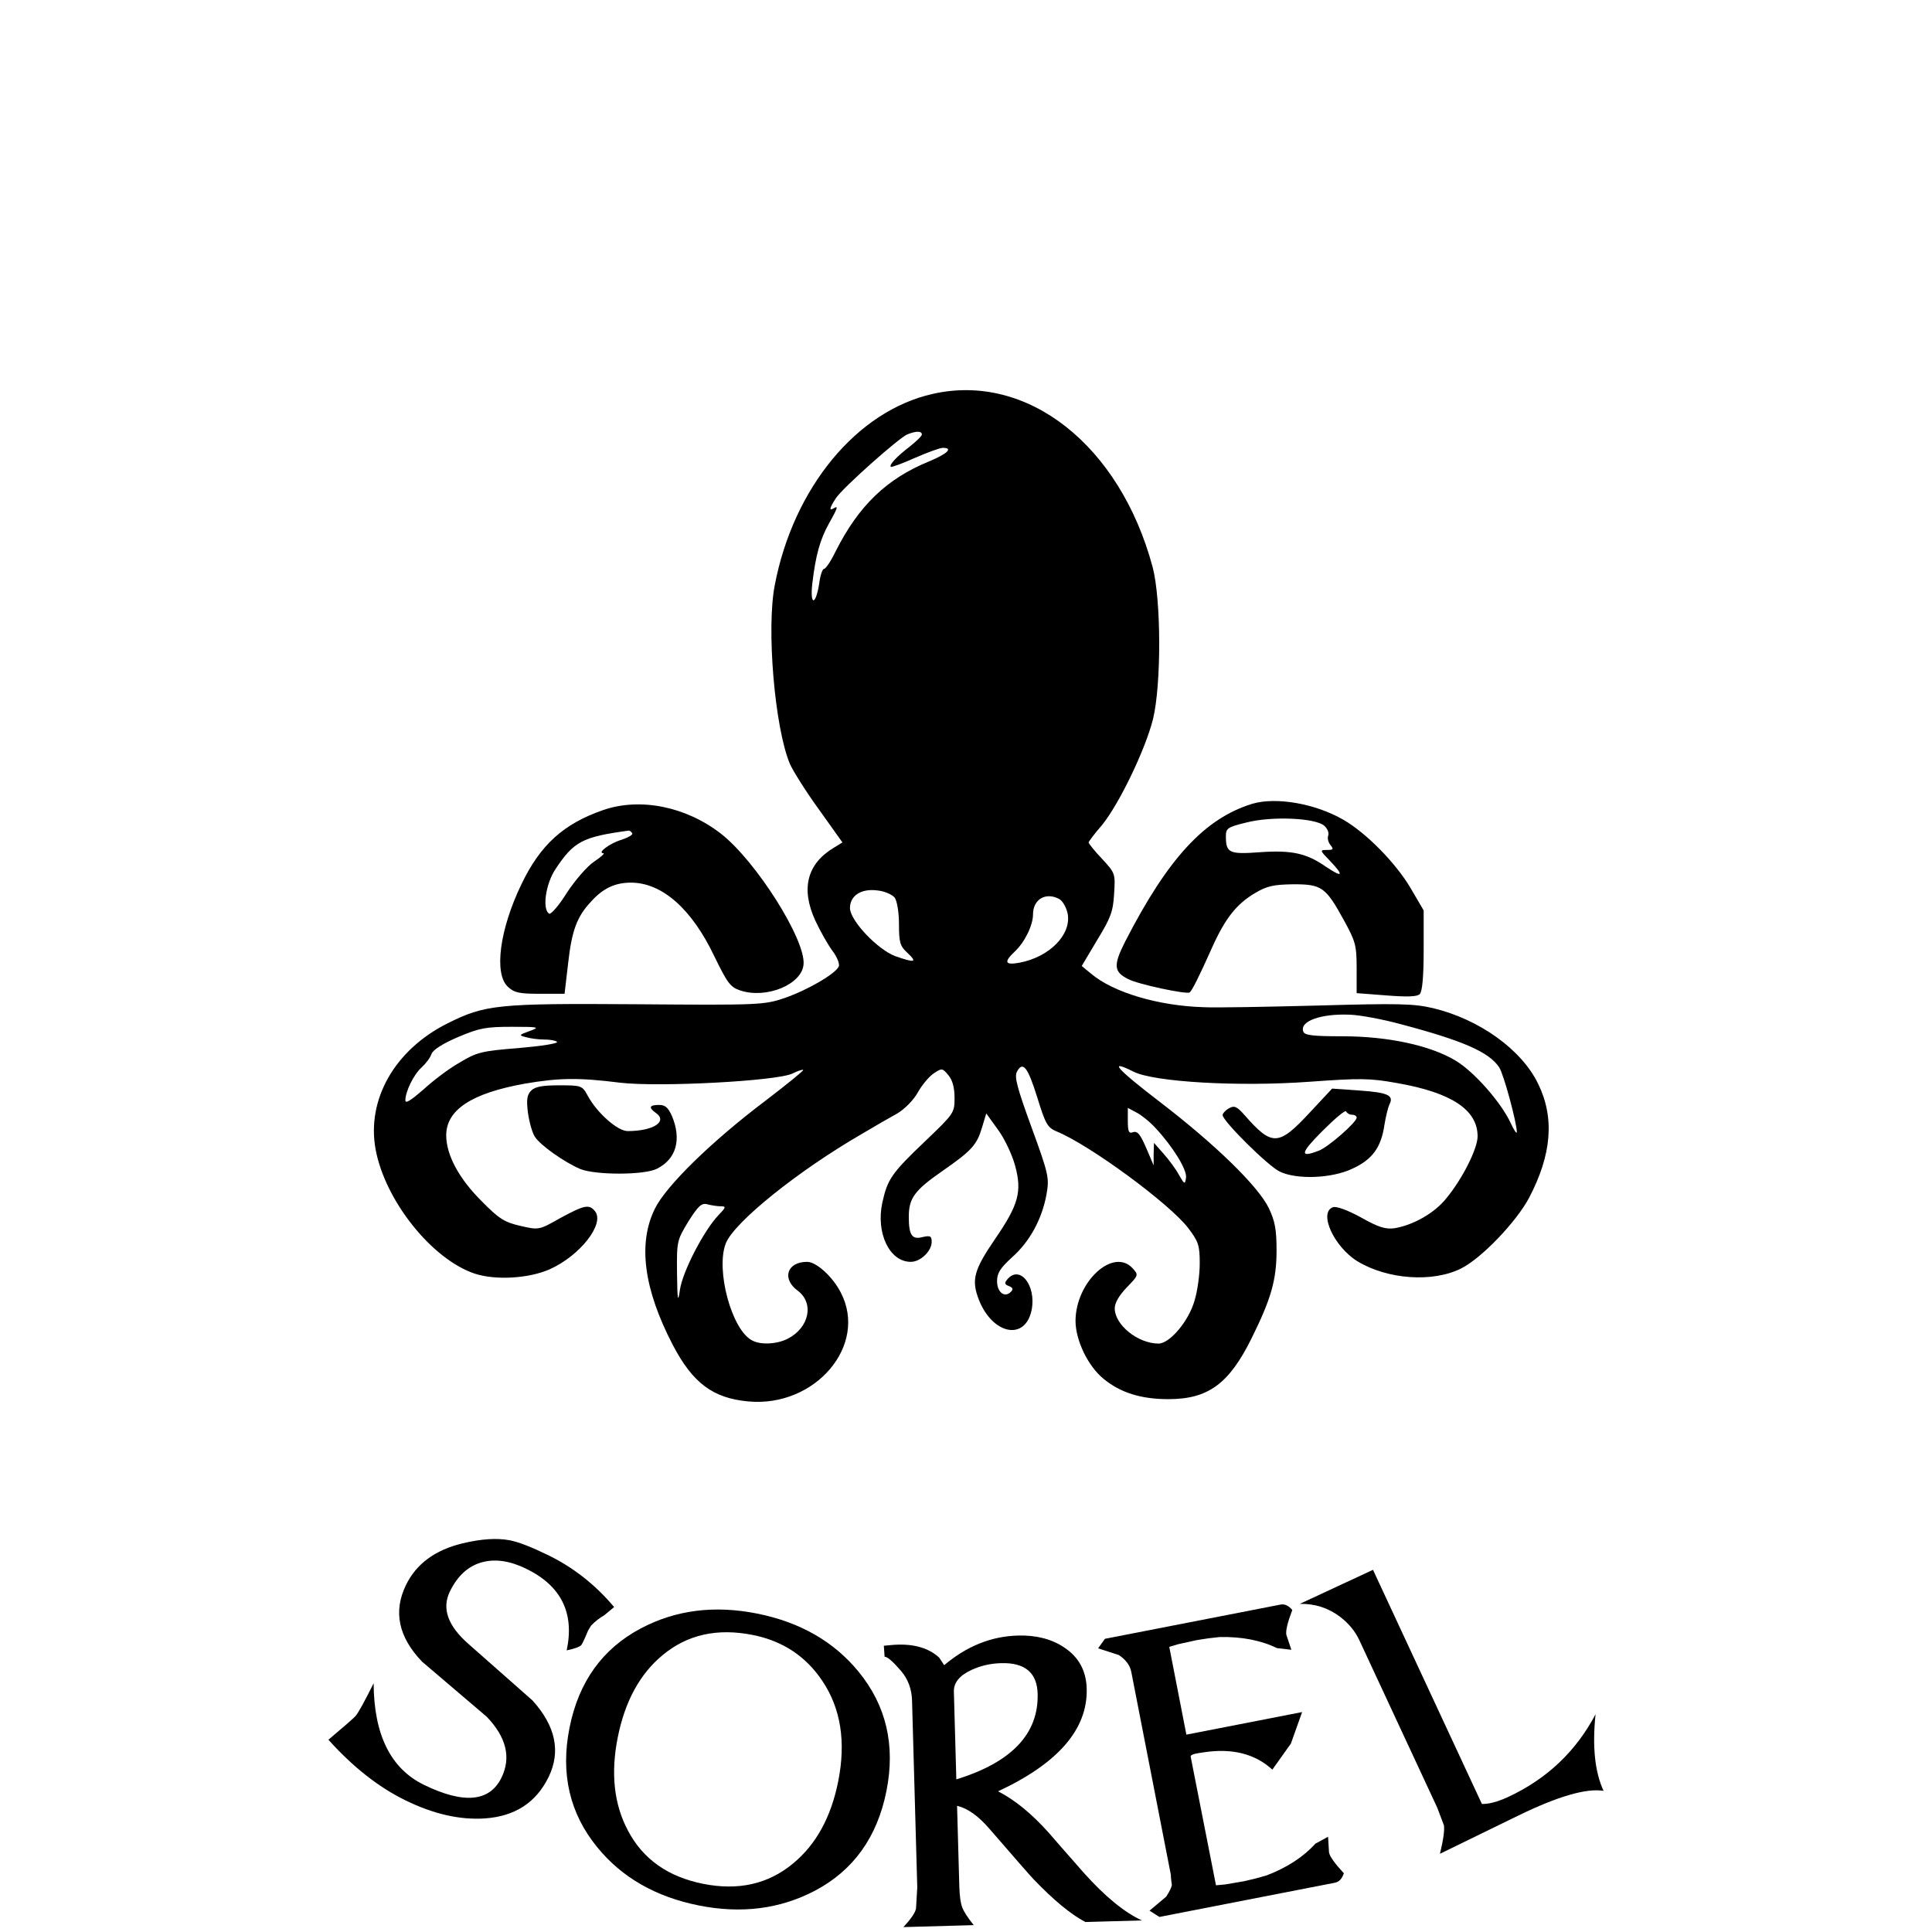
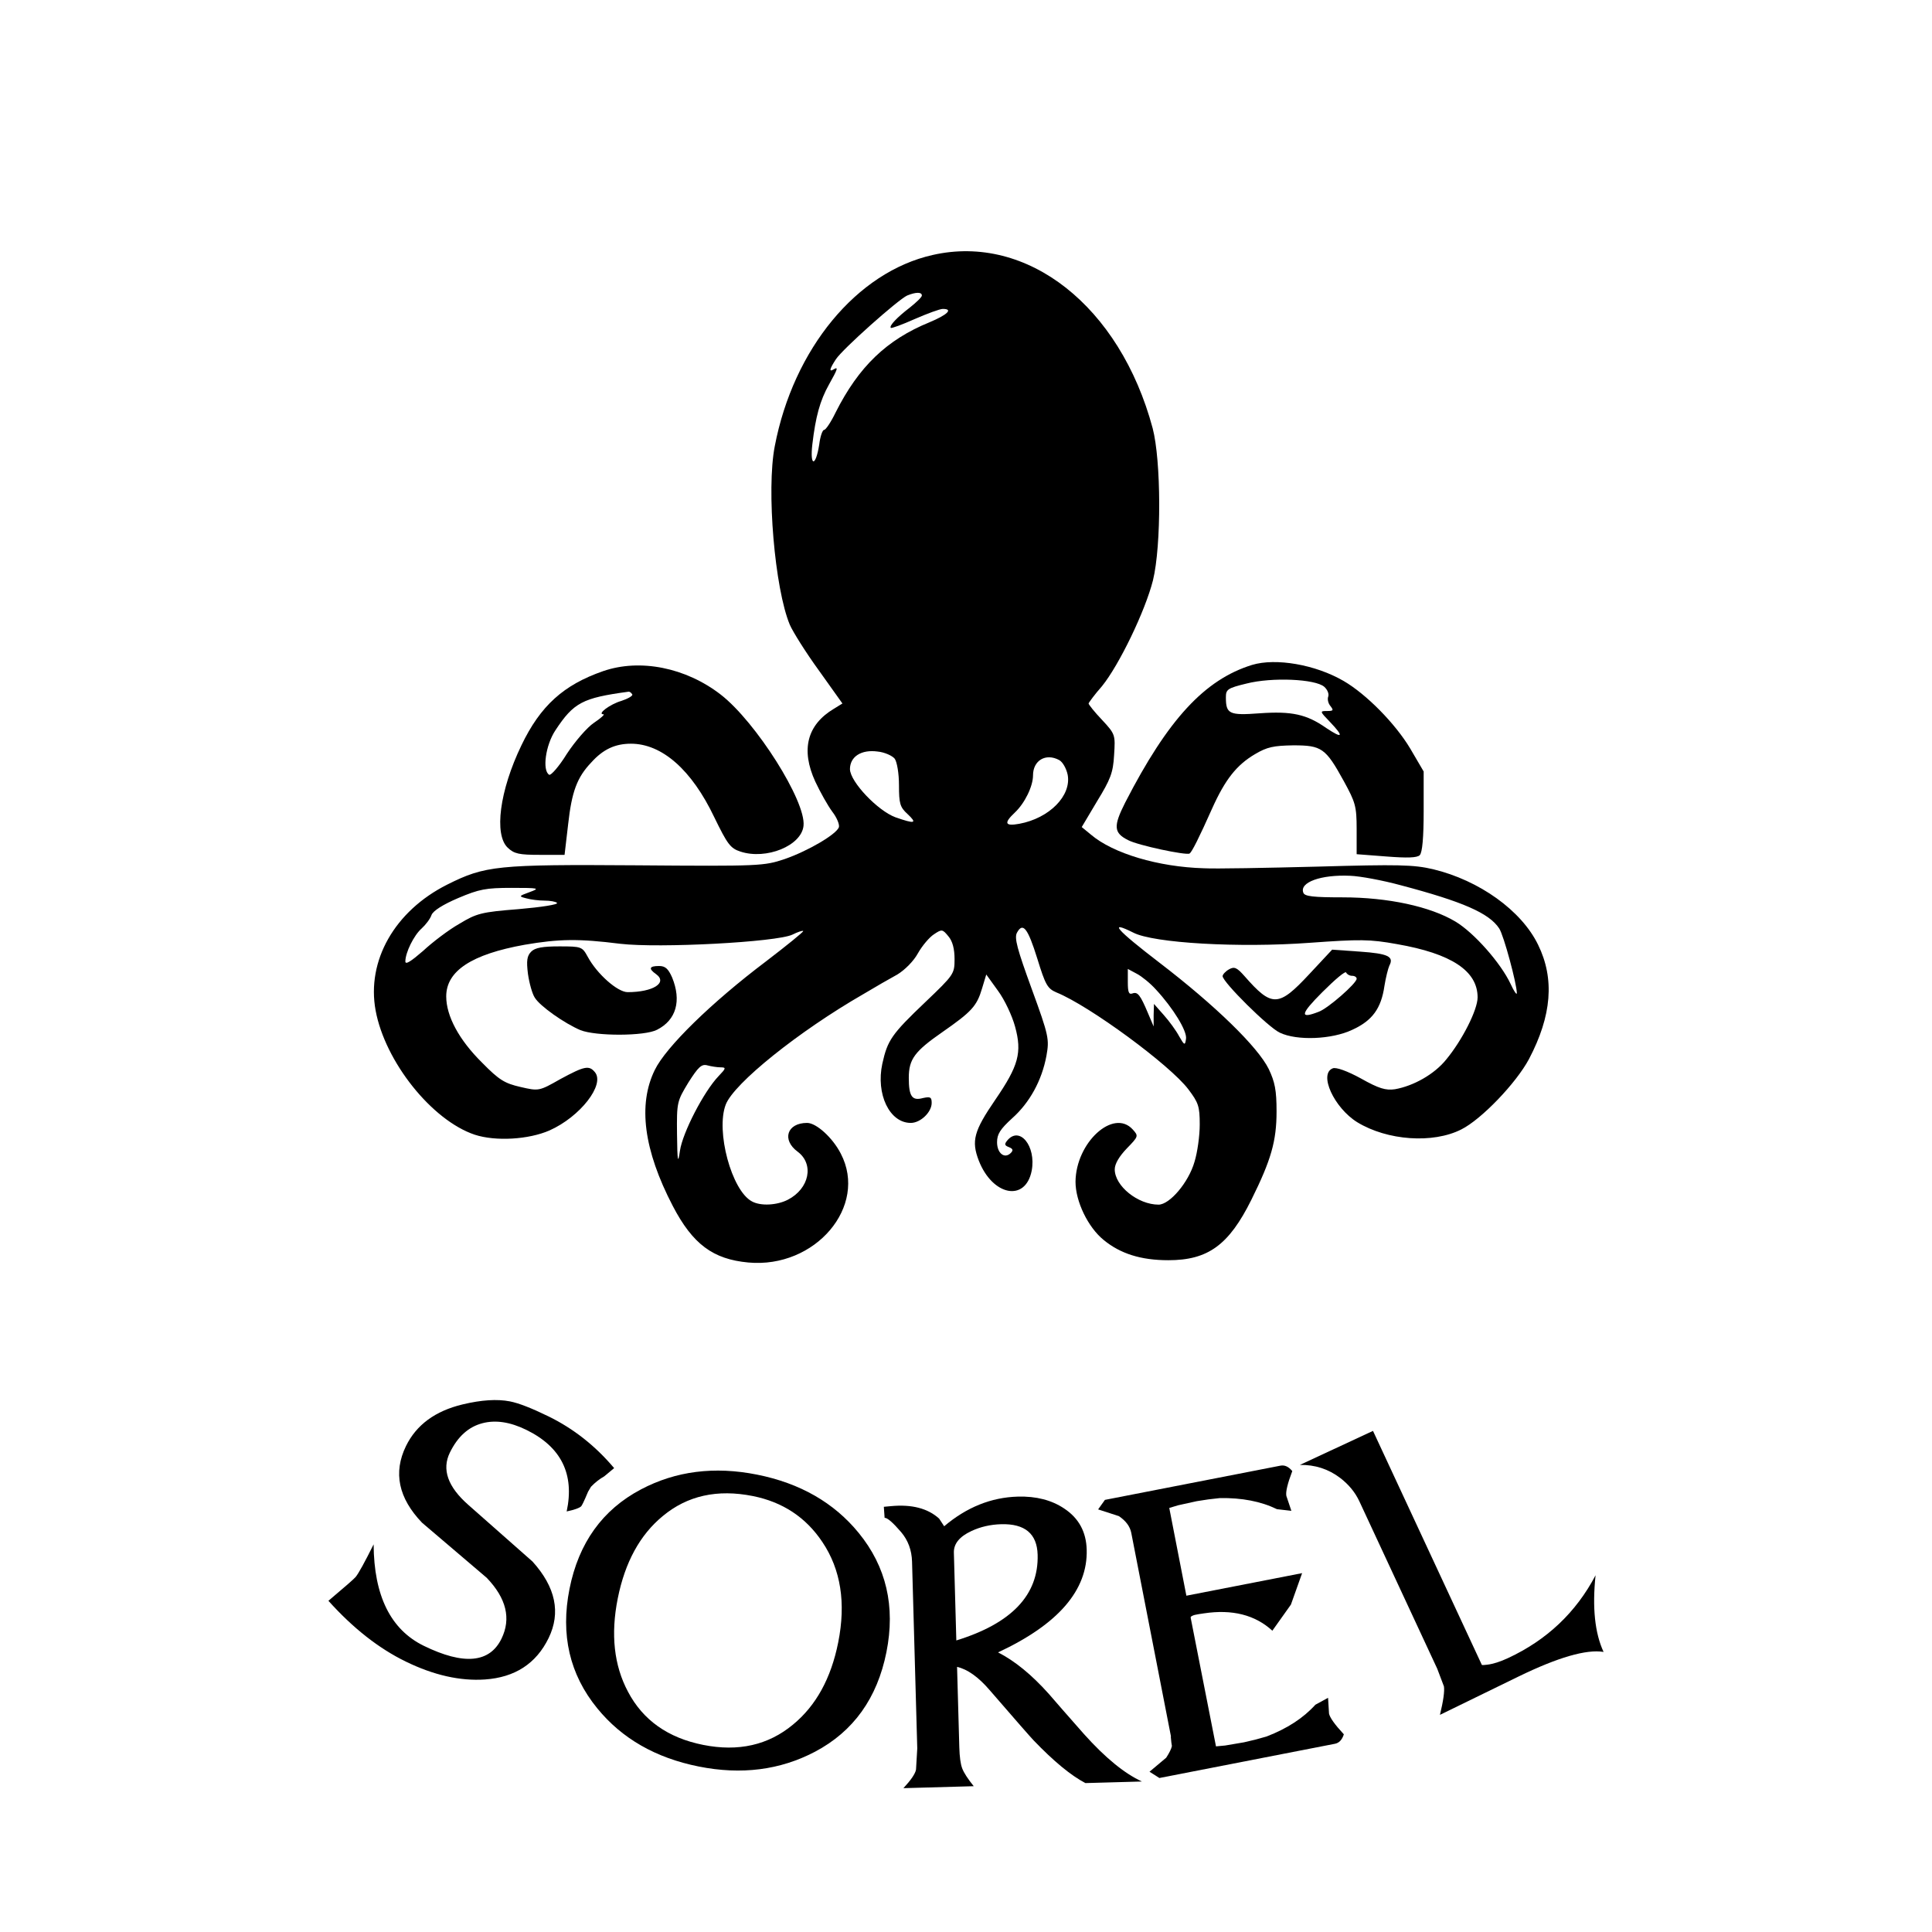
- <svg xmlns="http://www.w3.org/2000/svg" version="1.0" width="591pt" height="591pt" viewBox="0 0 591 591" preserveAspectRatio="xMidYMid" id="svg16" xml:space="preserve">
+ <svg xmlns="http://www.w3.org/2000/svg" version="1.0" width="591pt" height="591pt" viewBox="0 85 591 506" preserveAspectRatio="xMidYMid" id="svg16" xml:space="preserve">
  <defs id="defs20" />
  <g transform="matrix(0.1,0,0,-0.1,0,591)" fill="#000000" stroke="none" id="g14" style="fill-opacity:1">
    <path d="m 2853,4705 c -232,-52 -426,-287 -483,-585 -26,-133 0,-436 46,-546 9,-21 49,-85 89,-140 l 72,-101 -26,-16 c -82,-49 -102,-125 -57,-223 15,-32 38,-73 52,-92 14,-18 23,-40 20,-48 -9,-22 -94,-72 -166,-97 -63,-21 -75,-22 -452,-19 -428,3 -464,-1 -580,-59 -161,-81 -247,-233 -219,-385 29,-157 172,-336 303,-380 64,-21 165,-15 229,13 94,42 170,140 139,178 -18,22 -32,19 -106,-21 -65,-37 -66,-37 -122,-24 -48,11 -65,21 -117,74 -71,70 -110,143 -110,203 0,78 78,129 240,158 105,18 165,19 292,3 119,-14 479,5 527,28 16,8 31,13 33,11 2,-2 -50,-44 -114,-93 -167,-126 -306,-262 -340,-332 -52,-106 -34,-245 55,-416 61,-117 123,-163 231,-173 205,-19 367,172 283,333 -25,49 -75,94 -103,94 -62,0 -78,-52 -29,-88 51,-38 36,-113 -30,-147 -33,-17 -83,-20 -110,-5 -62,33 -111,215 -80,296 25,65 223,224 421,338 35,21 82,48 104,60 23,14 50,41 63,65 13,23 35,49 49,58 24,16 26,16 44,-6 13,-15 19,-39 19,-70 0,-45 -2,-48 -89,-131 -104,-99 -116,-117 -132,-189 -20,-93 22,-181 87,-181 30,0 64,33 64,61 0,18 -4,20 -27,15 -33,-9 -43,5 -43,62 0,57 18,81 103,140 89,62 105,79 121,133 l 13,43 36,-50 c 20,-27 43,-76 52,-109 22,-80 11,-120 -61,-225 -65,-95 -73,-125 -50,-185 42,-108 143,-128 162,-31 14,75 -37,138 -75,92 -9,-11 -8,-15 5,-20 13,-5 14,-10 6,-18 -19,-19 -42,-1 -42,33 0,25 10,40 46,73 54,48 91,116 105,191 9,51 8,60 -45,205 -44,121 -54,156 -45,172 18,33 33,14 62,-79 25,-81 31,-92 59,-104 101,-41 347,-222 403,-296 31,-41 35,-52 35,-108 0,-34 -7,-85 -16,-114 -18,-63 -76,-131 -110,-131 -63,0 -134,57 -134,108 0,17 14,40 37,64 36,37 36,38 18,58 -59,65 -174,-40 -175,-160 0,-60 38,-139 86,-178 51,-42 114,-62 198,-62 121,0 185,46 254,185 60,121 77,179 77,270 0,65 -5,90 -24,130 -33,67 -163,194 -334,325 -133,102 -158,131 -80,92 62,-32 323,-47 540,-31 153,11 183,11 266,-4 167,-29 247,-82 247,-163 0,-38 -47,-131 -96,-190 -36,-45 -100,-81 -157,-91 -28,-4 -49,2 -104,33 -42,23 -76,35 -86,31 -44,-17 4,-121 75,-165 92,-56 231,-66 318,-22 62,31 168,142 207,215 70,133 79,246 28,350 -51,105 -180,197 -321,231 -60,14 -106,15 -354,8 -157,-4 -313,-7 -348,-5 -138,4 -277,45 -345,103 l -28,23 47,79 c 41,67 49,87 52,141 4,62 4,64 -37,108 -23,24 -41,47 -41,50 0,2 18,27 41,53 52,64 132,229 156,324 26,107 25,366 -1,465 -100,373 -383,596 -673,530 z m -33,-124 c 0,-5 -17,-21 -37,-37 -38,-29 -64,-56 -58,-62 2,-2 35,10 73,27 39,17 77,31 86,31 33,0 14,-18 -41,-41 -130,-53 -216,-135 -287,-276 -14,-29 -30,-53 -35,-53 -5,0 -12,-20 -15,-45 -11,-69 -29,-68 -21,1 10,84 23,133 51,183 27,48 29,55 14,46 -15,-9 -12,2 7,31 21,32 191,183 218,195 27,11 45,11 45,0 z m -83,-1417 c 7,-10 13,-45 13,-81 0,-56 3,-67 26,-88 31,-29 23,-31 -37,-10 -54,20 -138,108 -139,147 0,38 34,61 85,54 21,-2 45,-13 52,-22 z m 503,-4 c 11,-6 22,-26 26,-45 12,-64 -56,-133 -148,-150 -44,-8 -48,2 -14,34 31,29 56,81 56,114 0,46 39,69 80,47 z m 1045,-383 c 189,-50 270,-85 301,-132 14,-21 54,-170 54,-198 0,-7 -9,6 -19,28 -30,64 -112,157 -169,191 -77,46 -206,74 -345,74 -90,0 -116,3 -120,14 -13,32 54,56 143,52 30,-1 100,-14 155,-29 z m -2665,-21 c -33,-12 -34,-13 -10,-19 14,-4 39,-7 56,-7 17,0 34,-3 38,-7 4,-5 -48,-13 -117,-19 -115,-9 -129,-13 -182,-45 -32,-18 -82,-56 -111,-83 -37,-32 -54,-43 -54,-32 0,27 26,80 50,101 12,11 26,29 30,41 5,13 35,32 82,52 64,27 84,31 163,31 84,0 88,-1 55,-13 z m 1916,-298 c 52,-56 96,-127 92,-151 -3,-21 -5,-20 -21,8 -9,17 -30,46 -47,65 l -30,34 -1,-34 v -35 l -17,40 c -24,57 -32,67 -48,61 -11,-4 -14,4 -14,35 v 40 l 28,-15 c 15,-8 41,-29 58,-48 z M 2204,2220 c 18,0 17,-3 -6,-27 -45,-47 -110,-173 -118,-228 -6,-42 -8,-35 -9,50 -1,99 0,101 35,159 30,47 40,57 58,52 11,-3 30,-6 40,-6 z" id="path4" style="fill-opacity:1" />
    <path d="m 3830,3451 c -145,-45 -257,-166 -388,-421 -37,-73 -35,-93 9,-115 30,-16 177,-47 188,-41 7,5 28,46 69,138 40,89 75,133 131,166 37,22 57,26 117,27 87,0 99,-8 155,-110 35,-64 39,-76 39,-146 v -77 l 91,-7 c 64,-5 94,-4 102,4 8,8 12,55 12,134 v 122 l -41,70 c -46,77 -135,167 -204,207 -86,50 -207,71 -280,49 z m 221,-67 c 10,-9 15,-22 12,-30 -3,-8 0,-21 7,-29 10,-13 9,-15 -11,-15 -22,0 -22,-1 9,-33 44,-46 40,-53 -11,-19 -60,42 -105,52 -204,45 -93,-7 -103,-2 -103,49 0,24 5,28 63,42 78,20 211,14 238,-10 z" id="path6" style="fill-opacity:1" />
    <path d="m 1845,3432 c -121,-42 -192,-106 -250,-227 -67,-139 -84,-273 -42,-313 20,-19 35,-22 99,-22 h 75 l 11,94 c 11,99 27,143 71,189 36,40 73,57 121,57 95,0 186,-80 255,-225 40,-82 49,-95 80,-105 79,-26 187,18 193,79 8,75 -146,318 -253,401 -107,83 -247,111 -360,72 z m 89,-71 c 3,-4 -12,-13 -33,-20 -35,-10 -76,-41 -55,-41 5,0 -8,-12 -29,-26 -21,-14 -58,-57 -83,-95 -24,-39 -49,-67 -54,-64 -22,13 -11,91 19,136 56,85 83,99 223,118 4,1 9,-3 12,-8 z" id="path8" style="fill-opacity:1" />
    <path d="m 1625,2574 c -13,-13 -15,-28 -10,-68 4,-28 13,-61 21,-73 16,-26 90,-78 139,-99 47,-19 197,-19 235,1 59,30 75,89 46,160 -12,27 -21,35 -40,35 -30,0 -33,-8 -9,-25 36,-26 -9,-55 -87,-55 -31,0 -94,56 -122,108 -17,31 -19,32 -87,32 -51,0 -74,-4 -86,-16 z" id="path10" style="fill-opacity:1" />
    <path d="m 4005,2505 c -94,-101 -114,-102 -198,-6 -23,26 -31,30 -47,21 -11,-6 -20,-16 -20,-21 0,-18 140,-157 175,-173 52,-25 159,-21 222,9 61,28 88,65 98,134 4,25 11,53 15,62 15,28 -4,37 -90,43 l -85,6 z m 131,-5 c 8,0 14,-4 14,-9 0,-14 -88,-91 -116,-101 -59,-23 -57,-8 11,60 39,39 71,66 73,60 2,-5 10,-10 18,-10 z" id="path12" style="fill-opacity:1" />
  </g>
  <g id="g851" transform="translate(3.03974,370.4548)" style="fill-opacity:1">
    <path d="m 164.767,173.159 q -5.705,11.69 -19.469,12.64 -11.408,0.77 -24.235,-5.49 -12.385,-6.044 -23.638,-18.577 7.58,-6.394 8.326,-7.281 1.398,-1.743 5.501,-9.99 0.133,23.615 15.361,31.047 18.325,8.943 23.752,-2.178 4.502,-9.226 -4.519,-18.636 l -19.785,-16.853 q -10.832,-11.311 -4.911,-23.443 4.749,-9.731 17.33,-12.745 8.596,-2.064 14.456,-0.925 4.001,0.779 11.773,4.572 11.5,5.613 20.121,15.844 l -3.026,2.513 q -2.158,1.216 -4.057,3.184 l -0.897,1.518 q -0.922,2.21 -1.477,3.348 -0.401,0.821 -0.618,1.107 -0.873,0.826 -4.45,1.584 3.672,-17.142 -12.378,-24.975 -7.393,-3.608 -13.415,-2.009 -6.368,1.665 -9.945,8.995 -3.762,7.709 5.657,15.983 l 19.632,17.327 q 10.616,11.753 4.911,23.443 z" id="path791" style="fill-opacity:1" />
    <path d="m 268.122,177.421 q -4.224,21.169 -21.857,30.484 -16.02,8.418 -35.533,4.524 -19.79,-3.949 -31.075,-17.816 -12.679,-15.508 -8.482,-36.538 4.21,-21.1 21.843,-30.415 15.951,-8.432 35.533,-4.524 19.721,3.935 31.075,17.816 12.679,15.508 8.496,36.469 z m -14.756,-2.945 q 3.619,-18.135 -4.84,-30.721 -7.561,-11.332 -21.283,-14.07 -16.273,-3.247 -27.535,6.121 -10.462,8.595 -13.779,25.213 -3.289,16.48 3.129,28.515 6.859,13.056 22.994,16.275 16.135,3.22 27.48,-6.203 10.545,-8.65 13.834,-25.13 z" id="path793" style="fill-opacity:1" />
    <path d="m 346.276,217.007 -17.29,0.483 q -6.639,-3.472 -15.84,-13.063 -1.449,-1.507 -13.515,-15.449 -5.089,-5.907 -9.904,-7.039 l 0.687,24.6 q 0.124,4.428 0.883,6.447 0.76,2.019 3.529,5.458 l -21.507,0.601 q 3.482,-3.755 3.851,-5.664 l 0.382,-6.482 -1.596,-57.142 q -0.147,-5.271 -3.348,-9.051 -3.78,-4.396 -5.046,-4.361 l -0.235,-3.37 2.175,-0.201 q 9.541,-0.9 14.737,3.809 l 1.543,2.348 q 10.307,-8.729 22.537,-9.07 8.434,-0.236 14.241,3.682 6.594,4.388 6.822,12.541 0.518,18.555 -27.117,31.426 7.707,3.935 15.549,12.719 2.763,3.229 10.754,12.29 9.728,10.842 17.708,14.488 z m -31.903,-69.378 q -0.269,-9.629 -11.163,-9.325 -4.92,0.137 -9.086,2.083 -5.486,2.545 -5.372,6.621 l 0.75,26.849 q 25.385,-7.814 24.871,-26.228 z" id="path795" style="fill-opacity:1" />
    <path d="m 408.041,202.574 q -0.798,2.52 -2.731,2.896 l -53.692,10.467 -3.024,-1.918 5.109,-4.291 q 1.487,-2.296 1.741,-3.563 -0.175,-0.897 -0.331,-2.801 l 0.042,-0.151 -12.136,-62.25 q -0.579,-2.968 -3.795,-5.134 l -6.347,-2.058 2.083,-2.913 53.692,-10.467 q 1.932,-0.377 3.619,1.659 -2.179,5.726 -1.816,7.589 l 1.536,4.572 -4.396,-0.504 q -7.36,-3.58 -17.496,-3.395 l -3.504,0.397 -3.547,0.548 -5.701,1.255 -2.707,0.814 5.234,26.846 35.404,-6.902 -3.425,9.622 -5.679,7.984 q -7.935,-7.264 -20.948,-5.3 -0.276,0.054 -1.601,0.24 -1.394,0.2 -1.974,0.528 -0.594,0.259 -0.444,0.66 l 7.724,39.255 2.814,-0.262 5.755,-0.979 3.493,-0.824 3.397,-0.949 q 9.464,-3.636 14.94,-9.718 l 3.885,-2.119 0.294,4.814 q 0.363,1.863 4.533,6.351 z" id="path797" style="fill-opacity:1" />
    <path d="m 485.044,153.926 q -1.552,14.835 2.452,23.442 -7.891,-1.292 -26.039,7.538 l -24.018,11.716 q 1.567,-6.467 1.221,-8.711 l -2.049,-5.406 -23.814,-51.193 q -1.928,-4.144 -5.9,-7.182 -5.39,-4.084 -12.314,-3.965 l 22.377,-10.409 33.304,71.594 q 0.28,0.102 1.669,-0.079 2.715,-0.332 6.349,-2.023 17.787,-8.274 26.762,-25.322 z" id="path799" style="fill-opacity:1" />
  </g>
</svg>
